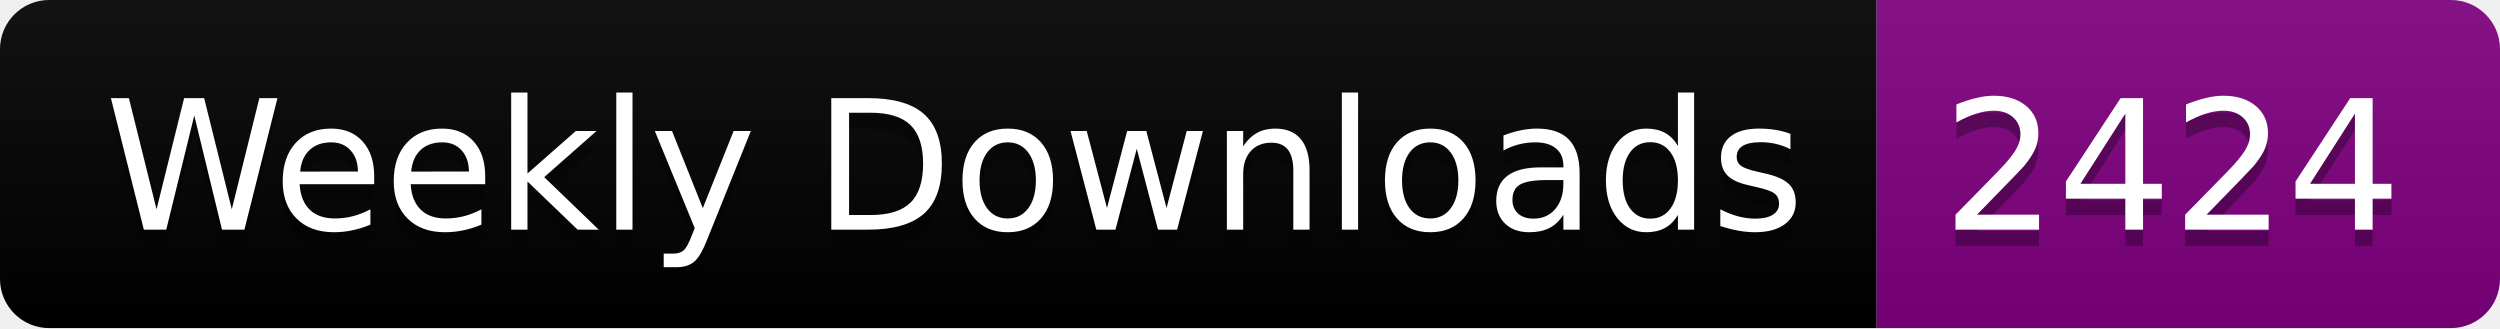
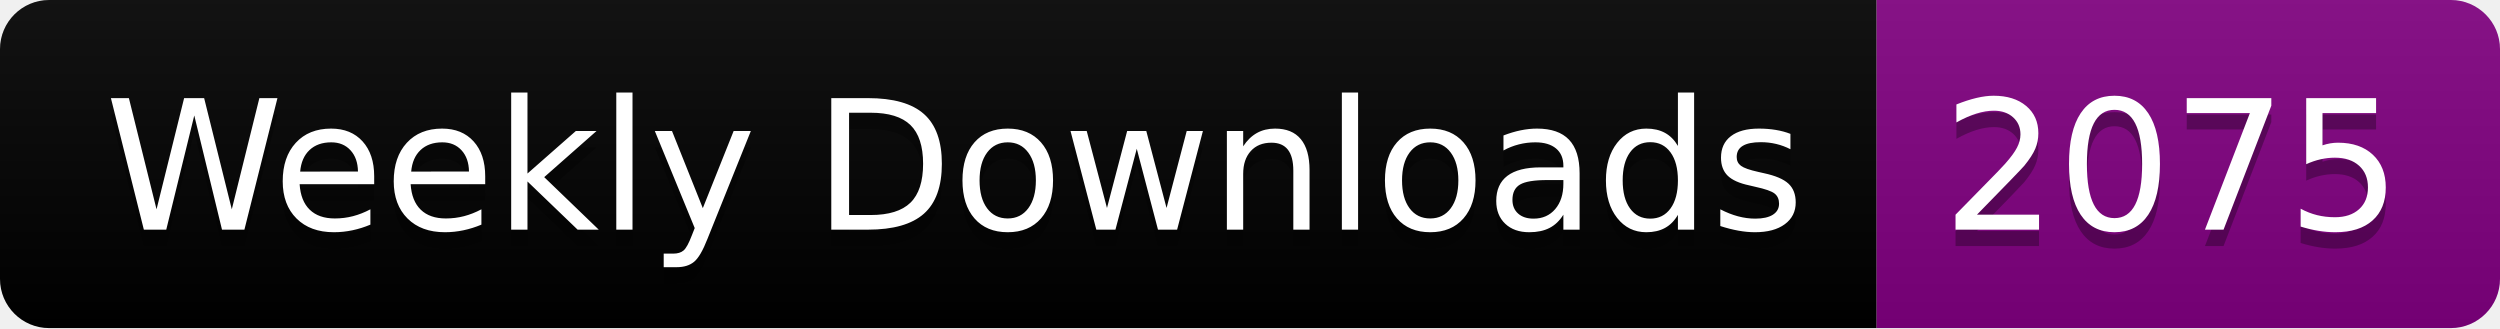
<svg xmlns="http://www.w3.org/2000/svg" width="152.4" height="20">
  <linearGradient id="smooth" x2="0" y2="100%">
    <stop offset="0" stop-color="#bbb" stop-opacity=".1" />
    <stop offset="1" stop-opacity=".1" />
  </linearGradient>
  <clipPath id="round">
    <rect width="152.4" height="20" rx="3" fill="#fff" />
  </clipPath>
  <g clip-path="url(#round)">
    <rect width="114.4" height="20" fill="black" />
    <rect x="114.4" width="38.0" height="20" fill="purple" />
    <rect width="152.4" height="20" fill="url(#smooth)" />
  </g>
  <g fill="#fff" text-anchor="middle" font-family="DejaVu Sans,Verdana,Geneva,sans-serif" font-size="110">
    <text x="582.0" y="150" fill="#010101" fill-opacity=".3" transform="scale(0.1)" textLength="1044.0" lengthAdjust="spacing">Weekly Downloads</text>
    <text x="582.0" y="140" transform="scale(0.1)" textLength="1044.0" lengthAdjust="spacing">Weekly Downloads</text>
-     <text x="1324.0" y="150" fill="#010101" fill-opacity=".3" transform="scale(0.1)" textLength="280.0" lengthAdjust="spacing">2424</text>
-     <text x="1324.0" y="140" transform="scale(0.1)" textLength="280.0" lengthAdjust="spacing">2424</text>
+     <text x="1324.0" y="150" fill="#010101" fill-opacity=".3" transform="scale(0.1)" textLength="280.0" lengthAdjust="spacing">2075</text>
+     <text x="1324.0" y="140" transform="scale(0.1)" textLength="280.0" lengthAdjust="spacing">2075</text>
  </g>
</svg>
